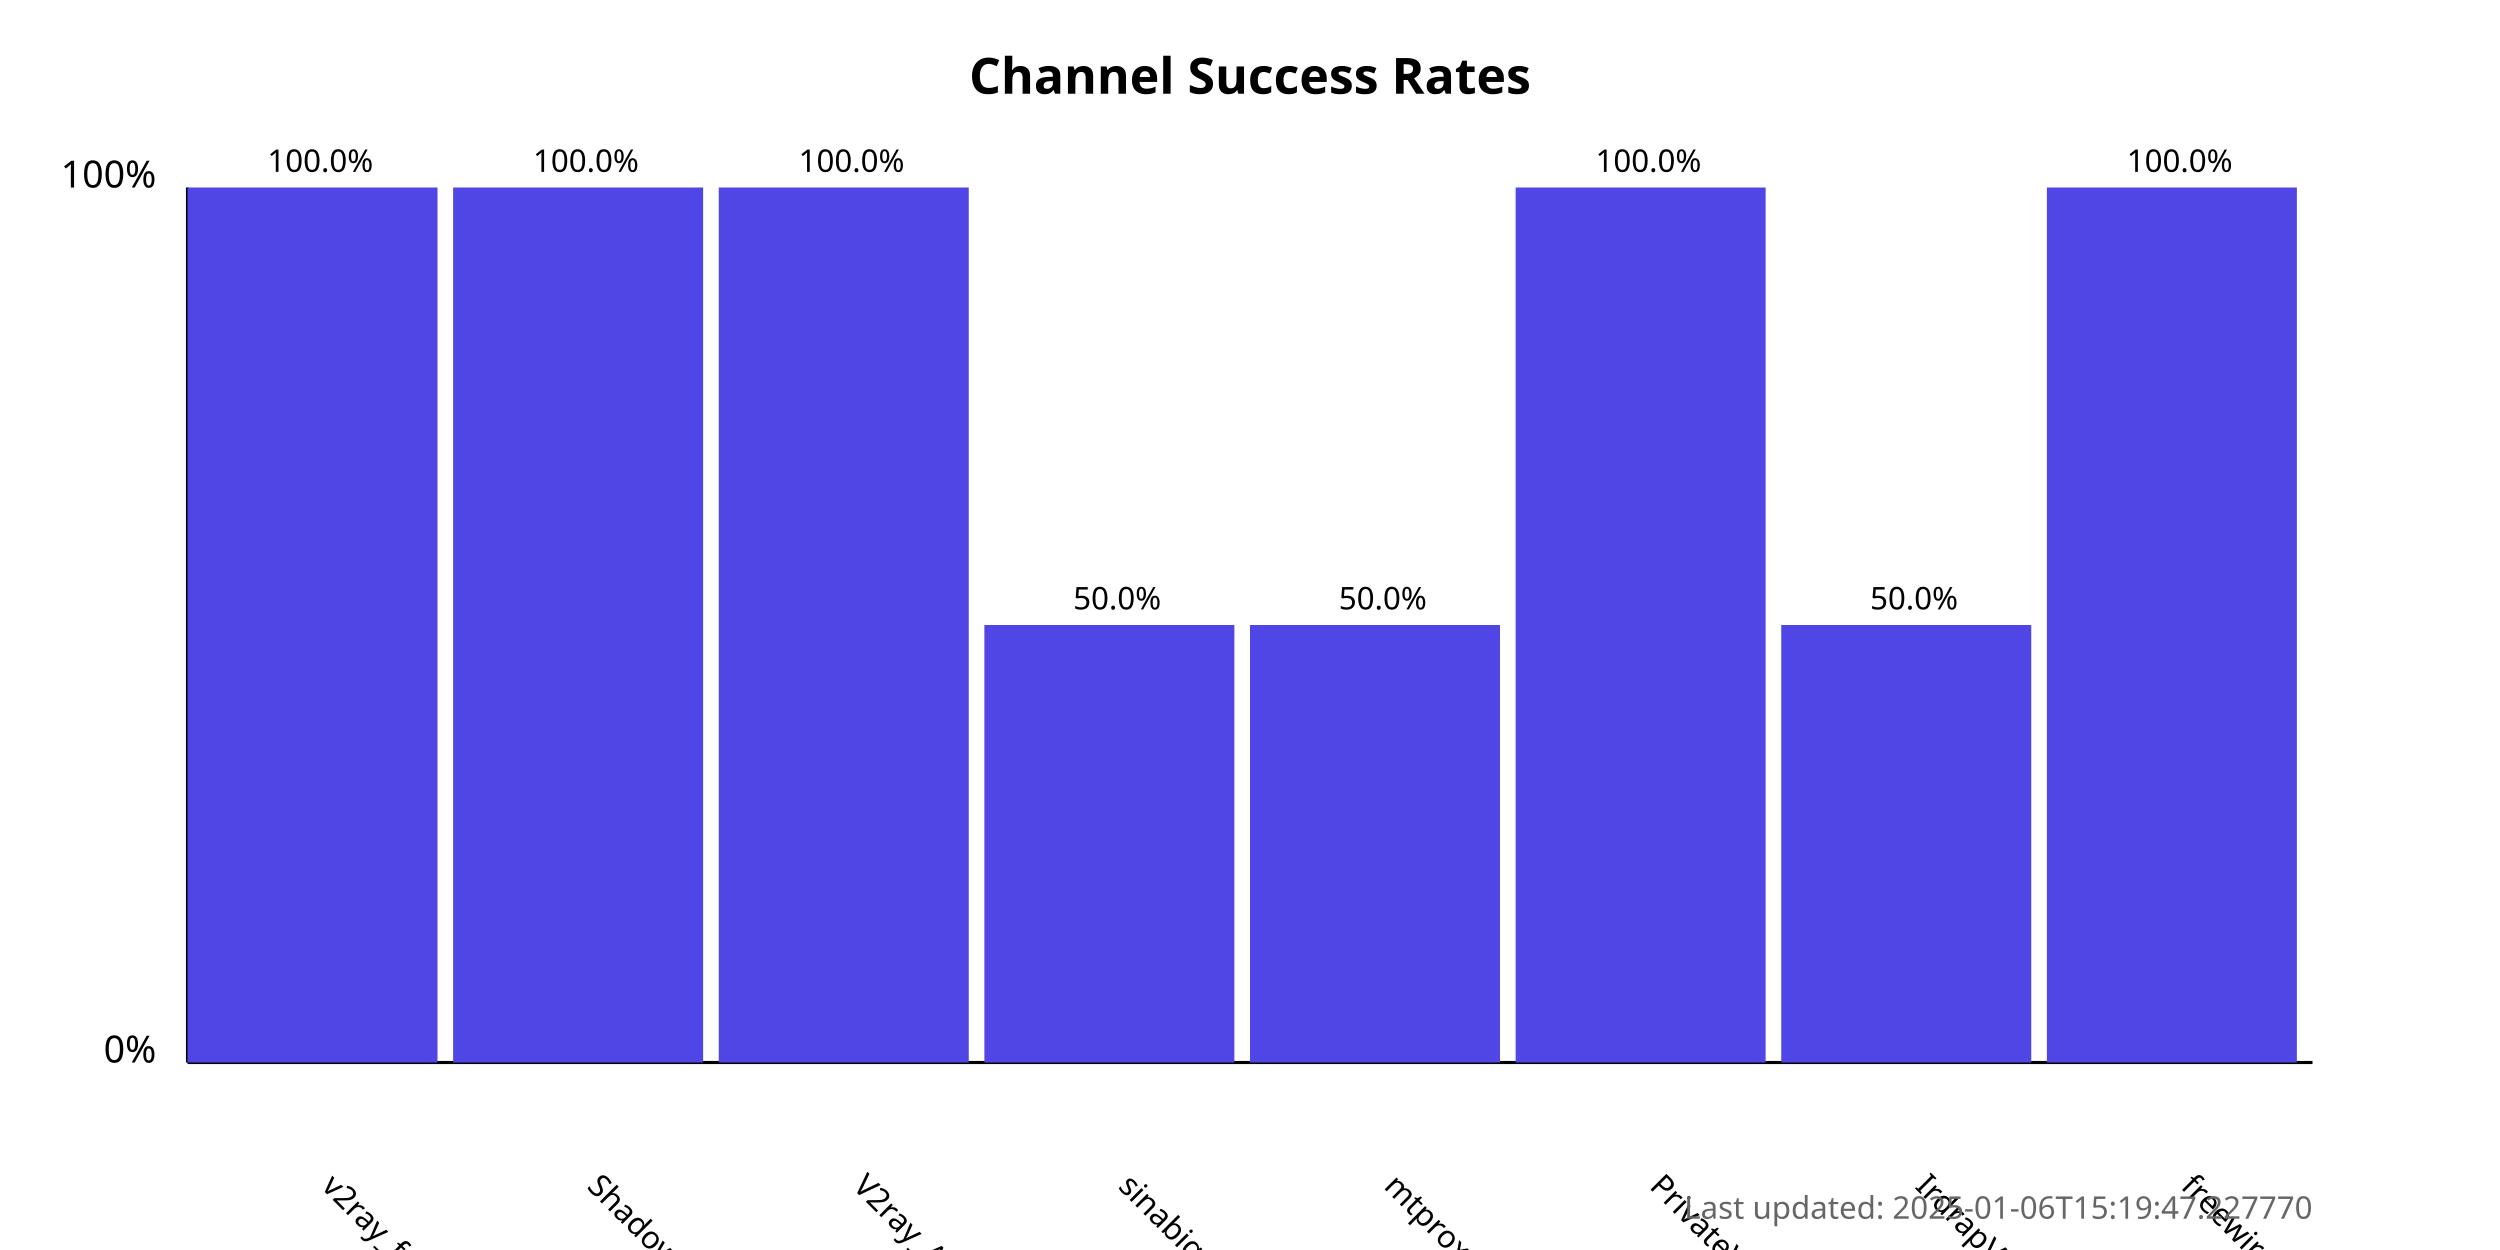
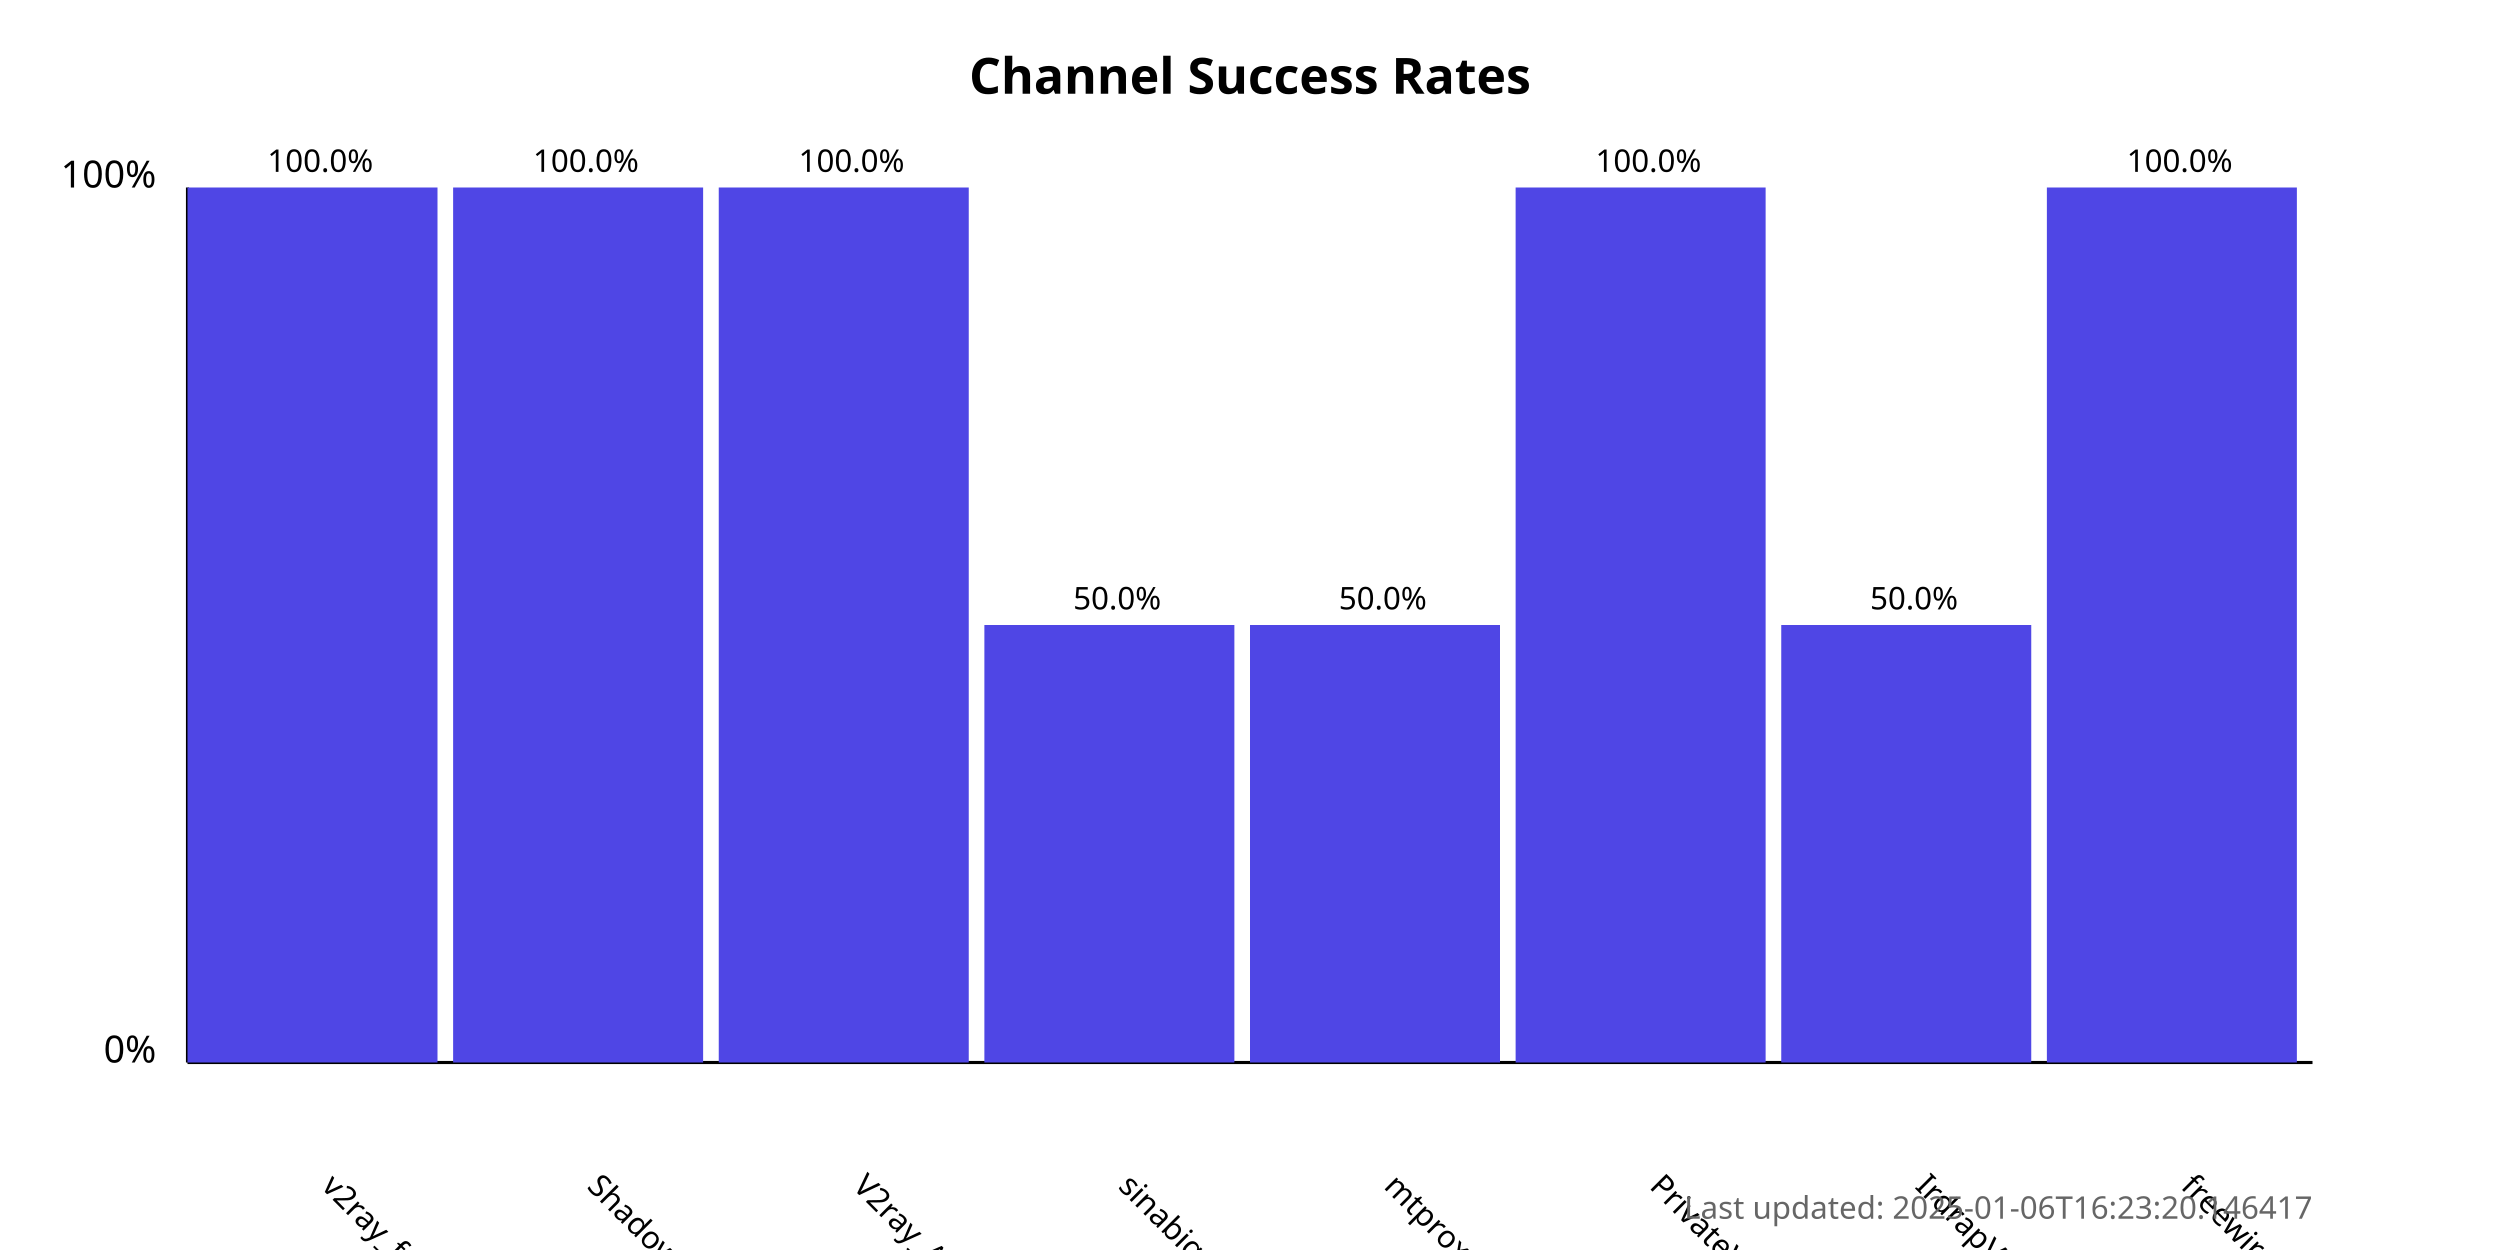
<svg xmlns="http://www.w3.org/2000/svg" width="800" height="400">
  <style>
            .chart-title { font: bold 16px sans-serif; }
            .axis-label { font: 12px sans-serif; }
            .tick-label { font: 10px sans-serif; }
            .bar { fill: #4f46e5; }
            .bar:hover { fill: #6366f1; }
            .timestamp { font: 10px sans-serif; fill: #666; }
        </style>
  <text x="400.0" y="30" text-anchor="middle" class="chart-title">
            Channel Success Rates
        </text>
  <line x1="60" y1="340" x2="60" y2="60" stroke="black" stroke-width="1" />
  <line x1="60" y1="340" x2="740" y2="340" stroke="black" stroke-width="1" />
  <text x="50" y="340" text-anchor="end" class="axis-label">0%</text>
  <text x="50" y="60" text-anchor="end" class="axis-label">100%</text>
  <g>
    <rect x="60" y="60.0" width="80.0" height="280.0" class="bar" />
    <text x="102.5" y="380" transform="rotate(45, 102.5, 380)" text-anchor="start" class="tick-label">
                v2ray_free_conf
            </text>
    <text x="102.5" y="55.0" text-anchor="middle" class="tick-label">
                100.0%
            </text>
  </g>
  <g>
    <rect x="145.0" y="60.0" width="80.0" height="280.0" class="bar" />
    <text x="187.5" y="380" transform="rotate(45, 187.5, 380)" text-anchor="start" class="tick-label">
                ShadowProxy66
            </text>
    <text x="187.5" y="55.0" text-anchor="middle" class="tick-label">
                100.0%
            </text>
  </g>
  <g>
    <rect x="230.0" y="60.0" width="80.0" height="280.0" class="bar" />
    <text x="272.5" y="380" transform="rotate(45, 272.5, 380)" text-anchor="start" class="tick-label">
                V2ray_Alpha
            </text>
    <text x="272.5" y="55.0" text-anchor="middle" class="tick-label">
                100.0%
            </text>
  </g>
  <g>
    <rect x="315.0" y="200.0" width="80.0" height="140.0" class="bar" />
    <text x="357.5" y="380" transform="rotate(45, 357.5, 380)" text-anchor="start" class="tick-label">
                sinabigo
            </text>
    <text x="357.5" y="195.0" text-anchor="middle" class="tick-label">
                50.0%
            </text>
  </g>
  <g>
    <rect x="400.0" y="200.0" width="80.0" height="140.0" class="bar" />
    <text x="442.5" y="380" transform="rotate(45, 442.5, 380)" text-anchor="start" class="tick-label">
                mtproxy_lists
            </text>
    <text x="442.5" y="195.0" text-anchor="middle" class="tick-label">
                50.0%
            </text>
  </g>
  <g>
    <rect x="485.0" y="60.0" width="80.0" height="280.0" class="bar" />
    <text x="527.5" y="380" transform="rotate(45, 527.5, 380)" text-anchor="start" class="tick-label">
                PrivateVPNs
            </text>
    <text x="527.5" y="55.0" text-anchor="middle" class="tick-label">
                100.0%
            </text>
  </g>
  <g>
    <rect x="570.0" y="200.0" width="80.0" height="140.0" class="bar" />
    <text x="612.5" y="380" transform="rotate(45, 612.5, 380)" text-anchor="start" class="tick-label">
                IrdrapVPNnews
            </text>
    <text x="612.5" y="195.0" text-anchor="middle" class="tick-label">
                50.0%
            </text>
  </g>
  <g>
    <rect x="655.0" y="60.0" width="80.0" height="280.0" class="bar" />
    <text x="697.5" y="380" transform="rotate(45, 697.5, 380)" text-anchor="start" class="tick-label">
                freewireguard
            </text>
    <text x="697.5" y="55.0" text-anchor="middle" class="tick-label">
                100.0%
            </text>
  </g>
  <text x="740" y="390" text-anchor="end" class="timestamp">
-             Last updated: 2025-01-06T15:19:47.227770
+             Last updated: 2025-01-06T16:23:20.146417
        </text>
</svg>
